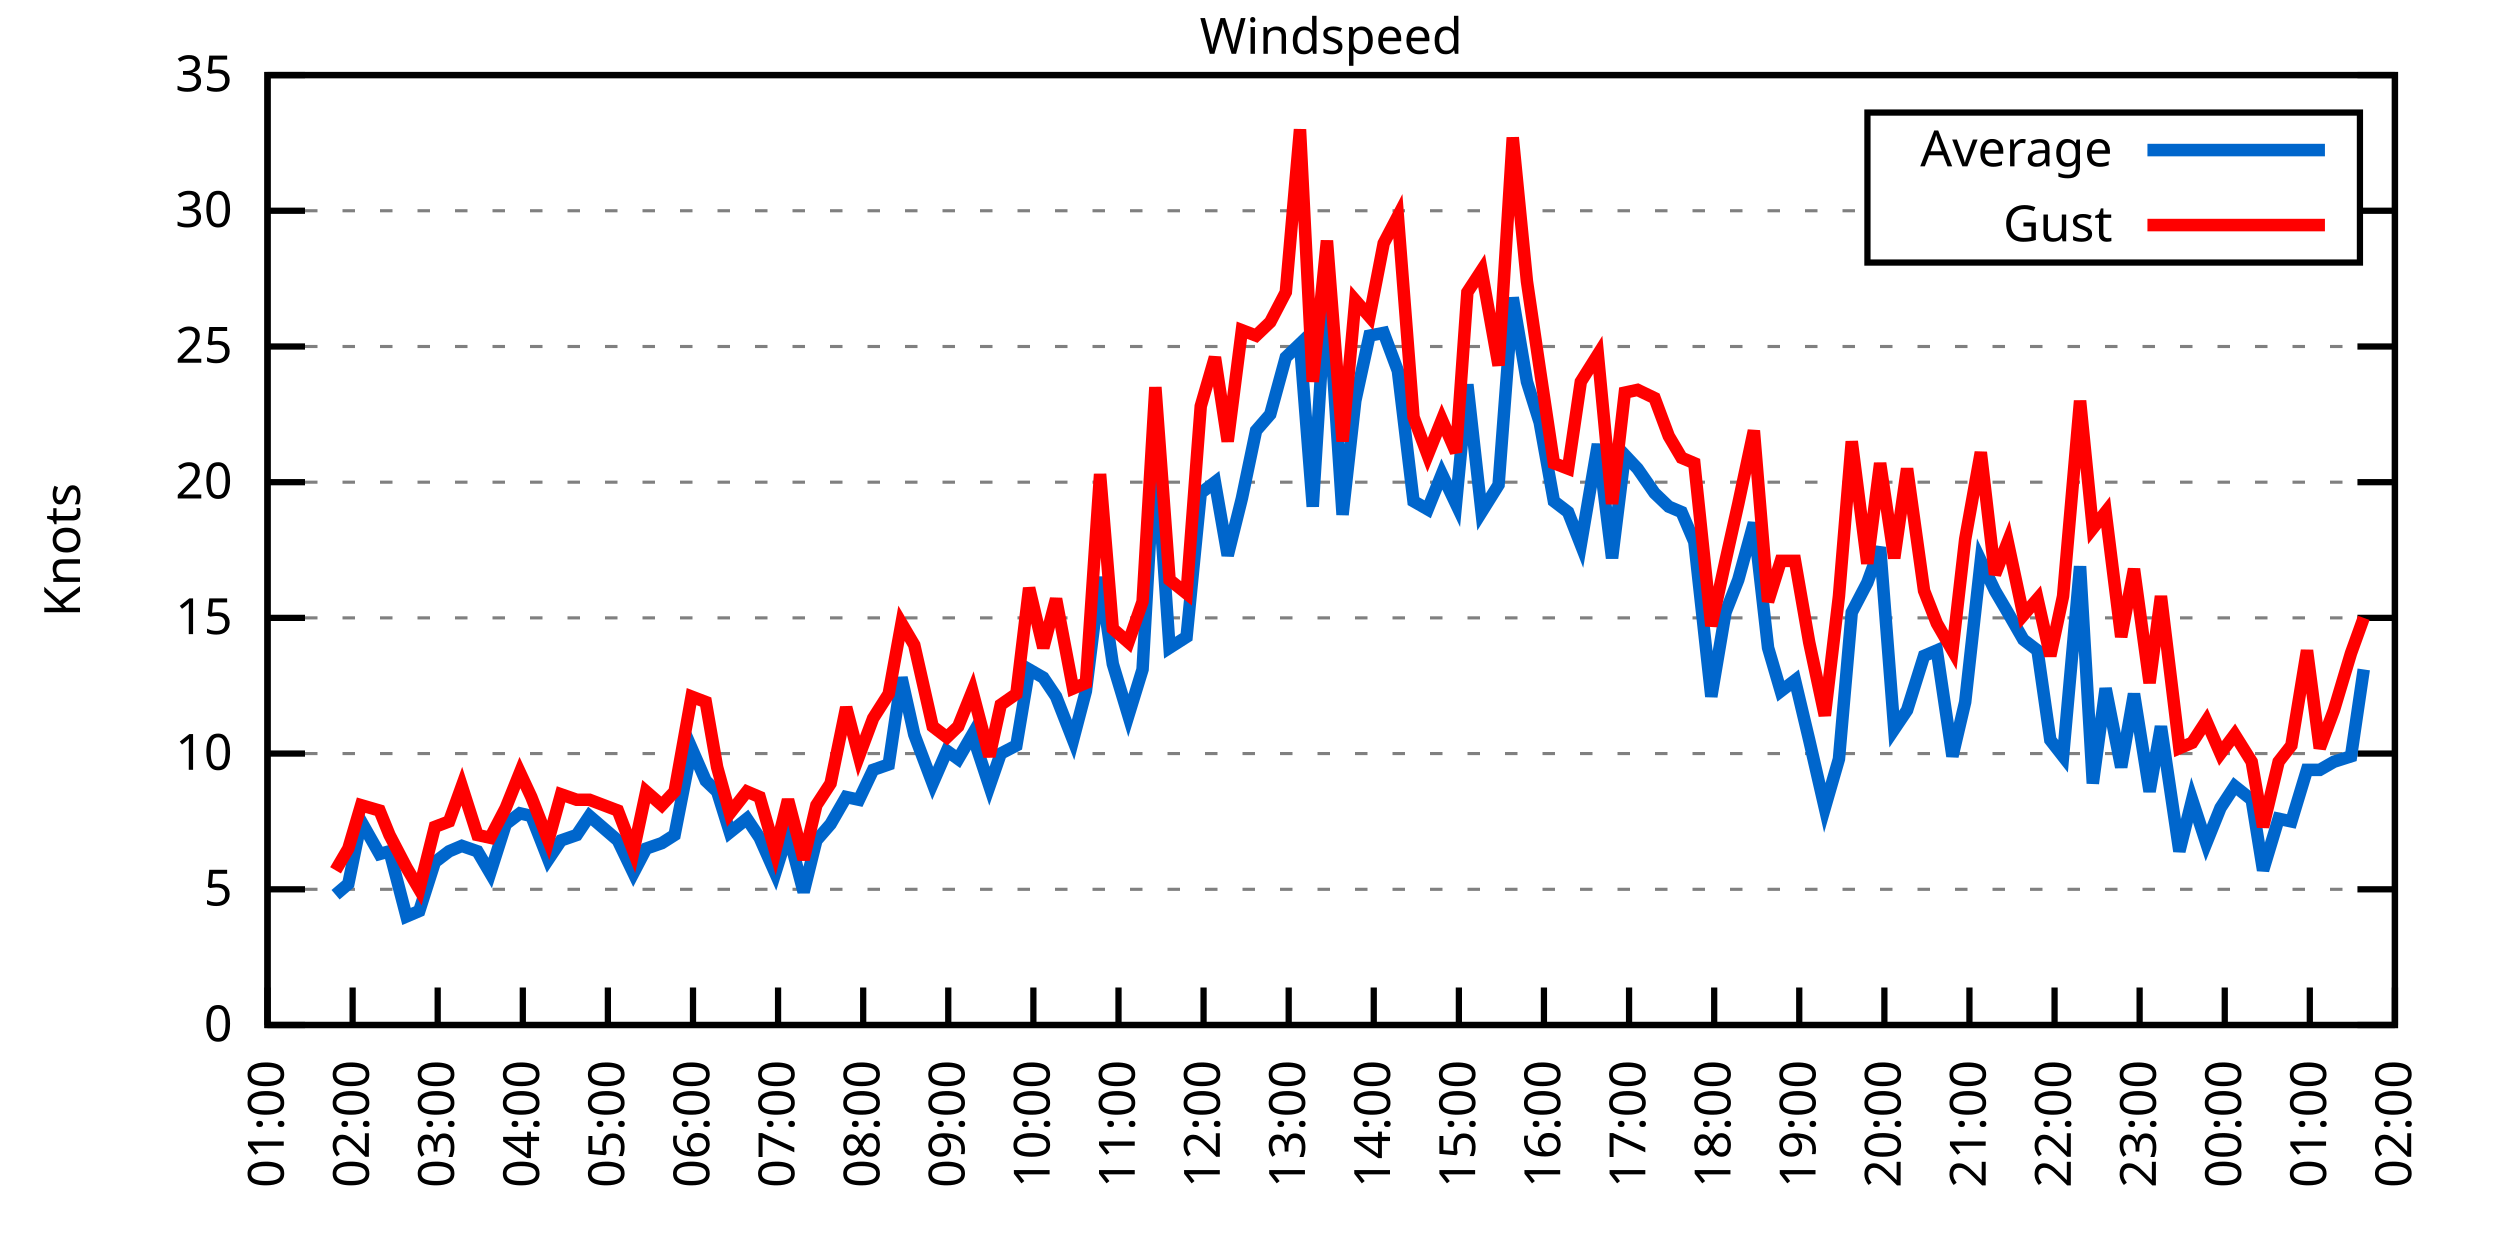
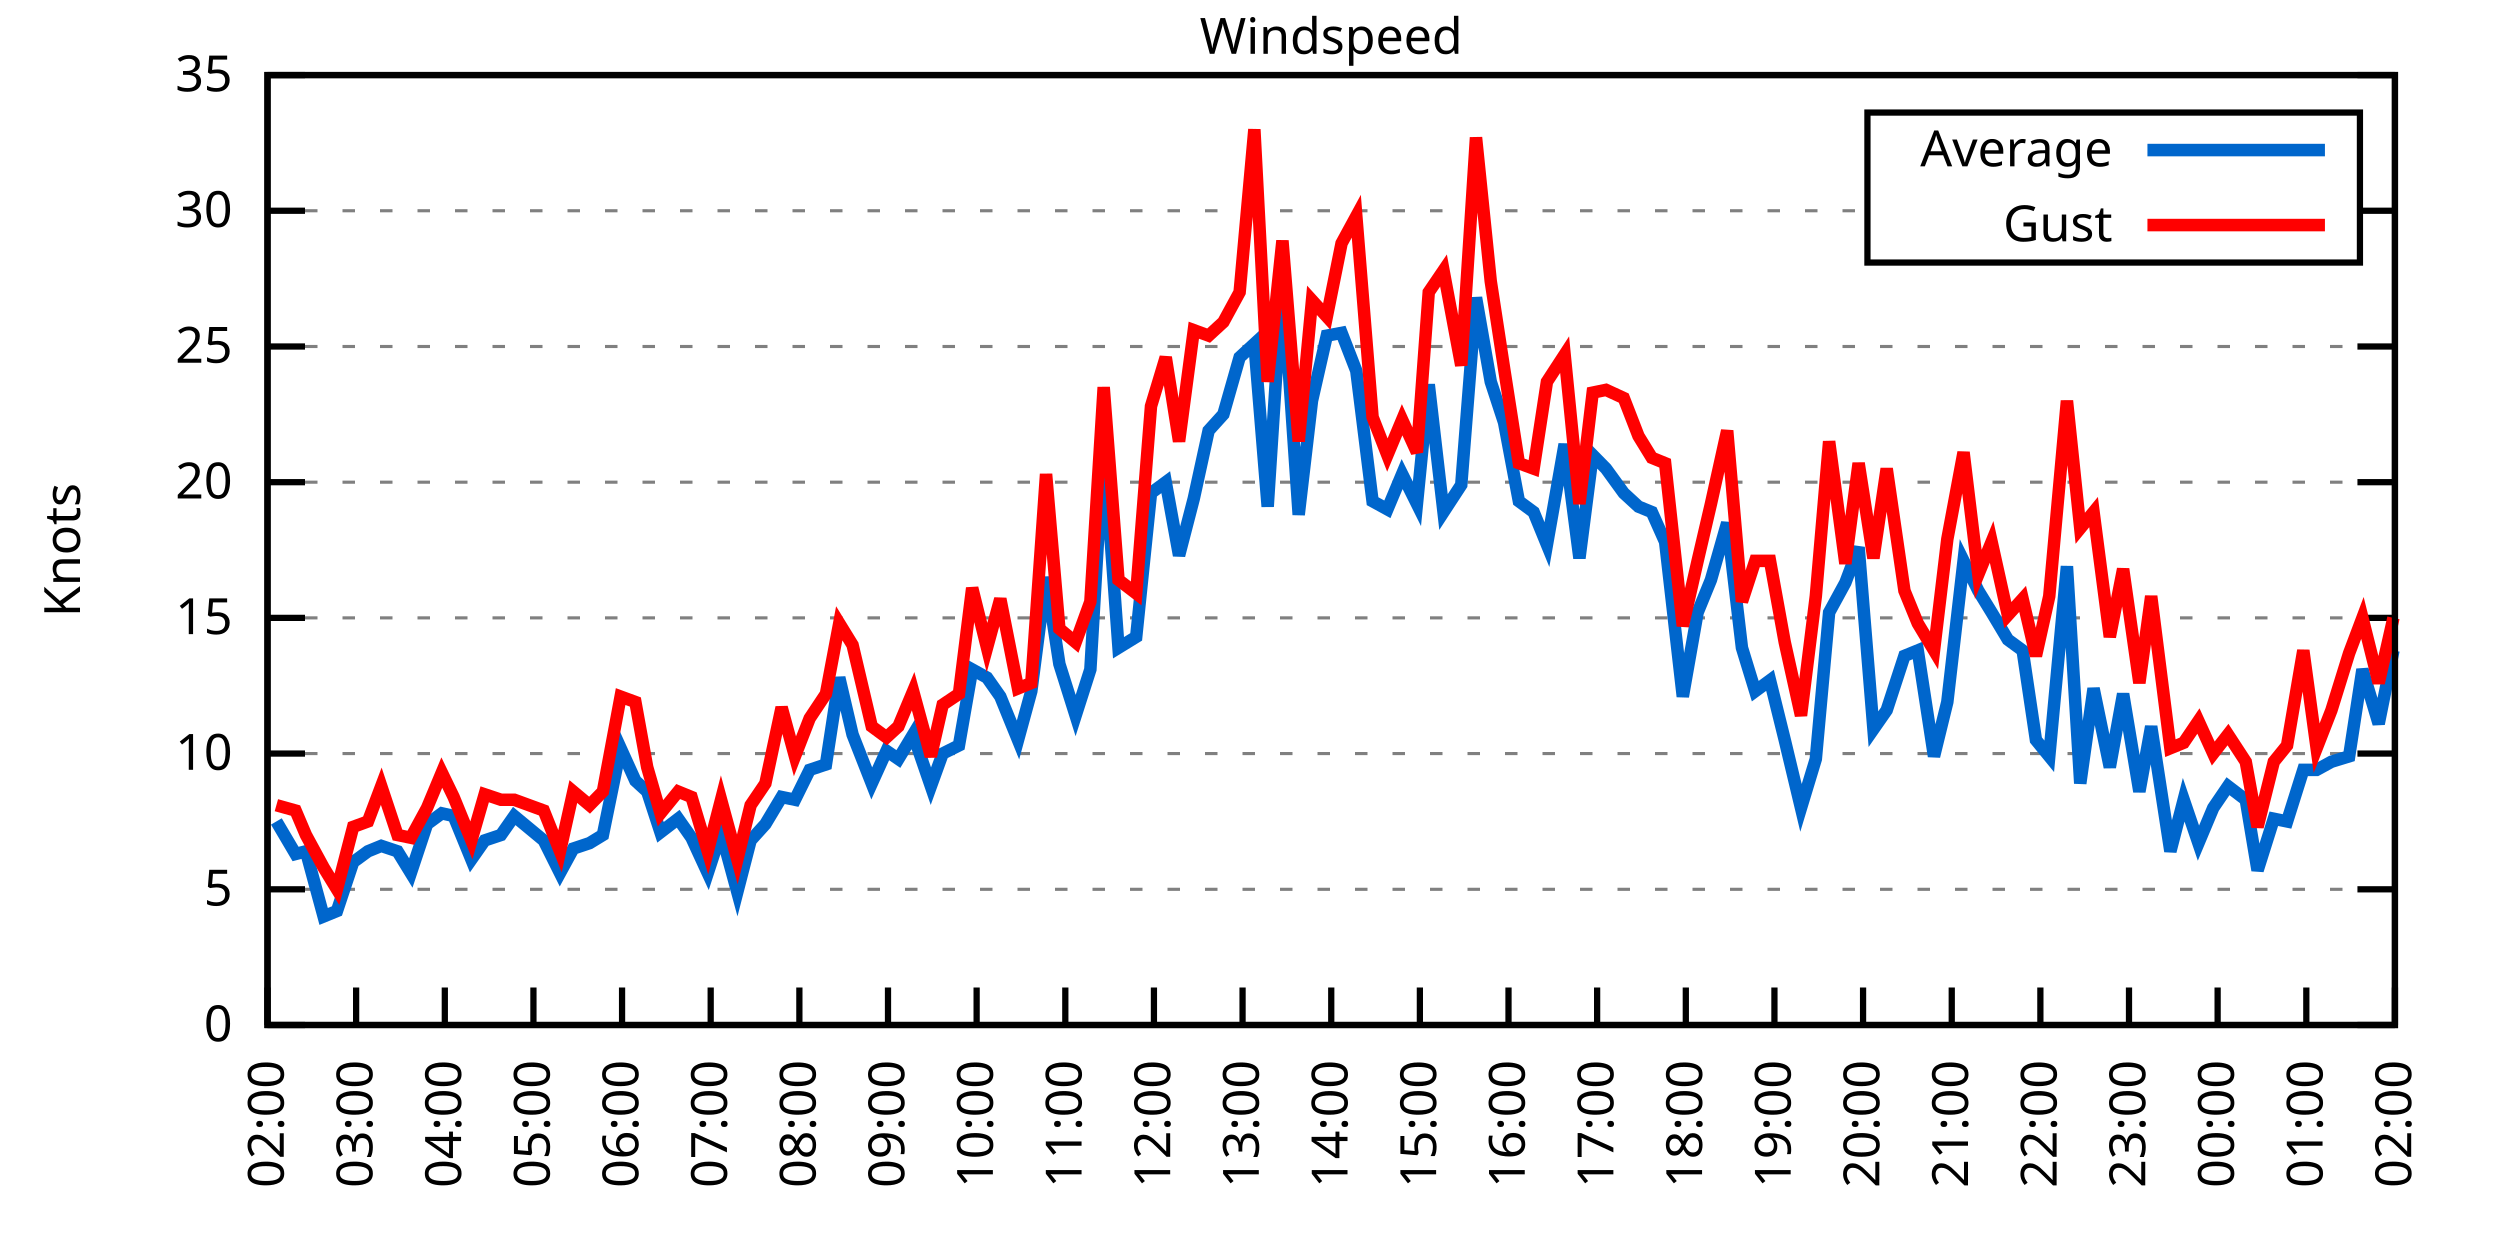
<svg xmlns="http://www.w3.org/2000/svg" xmlns:xlink="http://www.w3.org/1999/xlink" width="400" height="200" viewBox="0 0 400 200">
  <g id="gnuplot_canvas">
    <rect x="0" y="0" width="400" height="200" fill="none" />
    <defs>
      <circle id="gpDot" r="0.5" stroke-width="0.5" stroke="currentColor" />
      <path id="gpPt0" stroke-width="0.333" stroke="currentColor" d="M-1,0 h2 M0,-1 v2" />
      <path id="gpPt1" stroke-width="0.333" stroke="currentColor" d="M-1,-1 L1,1 M1,-1 L-1,1" />
      <path id="gpPt2" stroke-width="0.333" stroke="currentColor" d="M-1,0 L1,0 M0,-1 L0,1 M-1,-1 L1,1 M-1,1 L1,-1" />
      <rect id="gpPt3" stroke-width="0.333" stroke="currentColor" x="-1" y="-1" width="2" height="2" />
      <rect id="gpPt4" stroke-width="0.333" stroke="currentColor" fill="currentColor" x="-1" y="-1" width="2" height="2" />
      <circle id="gpPt5" stroke-width="0.333" stroke="currentColor" cx="0" cy="0" r="1" />
      <use xlink:href="#gpPt5" id="gpPt6" fill="currentColor" stroke="none" />
      <path id="gpPt7" stroke-width="0.333" stroke="currentColor" d="M0,-1.33 L-1.33,0.67 L1.33,0.67 z" />
      <use xlink:href="#gpPt7" id="gpPt8" fill="currentColor" stroke="none" />
      <use xlink:href="#gpPt7" id="gpPt9" stroke="currentColor" transform="rotate(180)" />
      <use xlink:href="#gpPt9" id="gpPt10" fill="currentColor" stroke="none" />
      <use xlink:href="#gpPt3" id="gpPt11" stroke="currentColor" transform="rotate(45)" />
      <use xlink:href="#gpPt11" id="gpPt12" fill="currentColor" stroke="none" />
      <path id="gpPt13" stroke-width="0.333" stroke="currentColor" d="M0,1.330 L1.265,0.411 L0.782,-1.067 L-0.782,-1.076 L-1.265,0.411 z" />
      <use xlink:href="#gpPt13" id="gpPt14" fill="currentColor" stroke="none" />
      <filter id="textbox" filterUnits="objectBoundingBox" x="0" y="0" height="1" width="1">
        <feFlood flood-color="white" flood-opacity="1" result="bgnd" />
        <feComposite in="SourceGraphic" in2="bgnd" operator="atop" />
      </filter>
      <filter id="greybox" filterUnits="objectBoundingBox" x="0" y="0" height="1" width="1">
        <feFlood flood-color="lightgrey" flood-opacity="1" result="grey" />
        <feComposite in="SourceGraphic" in2="grey" operator="atop" />
      </filter>
    </defs>
    <g fill="none" color="white" stroke="currentColor" stroke-width="1.00" stroke-linecap="butt" stroke-linejoin="miter">
</g>
    <g fill="none" color="black" stroke="currentColor" stroke-width="1.00" stroke-linecap="butt" stroke-linejoin="miter">
      <g stroke="none" shape-rendering="crispEdges">
        <polygon fill="rgb(255, 255, 255)" points="42.80,164.00 383.18,164.00 383.18,12.02 42.80,12.02 " />
      </g>
    </g>
    <g fill="none" color="black" stroke="currentColor" stroke-width="1.00" stroke-linecap="butt" stroke-linejoin="miter">
</g>
    <g fill="none" color="black" stroke="black" stroke-width="0.50" stroke-linecap="butt" stroke-linejoin="miter">
</g>
    <g fill="none" color="gray" stroke="currentColor" stroke-width="0.50" stroke-linecap="butt" stroke-linejoin="miter">
      <path stroke="gray" stroke-dasharray="2,4" class="gridline" d="M42.80,164.00 L383.19,164.00  " />
    </g>
    <g fill="none" color="gray" stroke="gray" stroke-width="1.00" stroke-linecap="butt" stroke-linejoin="miter">
</g>
    <g fill="none" color="black" stroke="currentColor" stroke-width="1.00" stroke-linecap="butt" stroke-linejoin="miter">
      <path stroke="black" d="M42.80,164.00 L48.80,164.00 M383.19,164.00 L377.19,164.00  " />
      <g transform="translate(37.20,166.60)" stroke="none" fill="black" font-family="Sans" font-size="8.00" text-anchor="end">
        <text>
          <tspan font-family="Sans"> 0</tspan>
        </text>
      </g>
    </g>
    <g fill="none" color="black" stroke="currentColor" stroke-width="1.00" stroke-linecap="butt" stroke-linejoin="miter">
</g>
    <g fill="none" color="black" stroke="black" stroke-width="0.50" stroke-linecap="butt" stroke-linejoin="miter">
</g>
    <g fill="none" color="gray" stroke="currentColor" stroke-width="0.50" stroke-linecap="butt" stroke-linejoin="miter">
      <path stroke="gray" stroke-dasharray="2,4" class="gridline" d="M42.80,142.29 L383.19,142.29  " />
    </g>
    <g fill="none" color="gray" stroke="gray" stroke-width="1.00" stroke-linecap="butt" stroke-linejoin="miter">
</g>
    <g fill="none" color="black" stroke="currentColor" stroke-width="1.00" stroke-linecap="butt" stroke-linejoin="miter">
      <path stroke="black" d="M42.80,142.29 L48.80,142.29 M383.19,142.29 L377.19,142.29  " />
      <g transform="translate(37.20,144.89)" stroke="none" fill="black" font-family="Sans" font-size="8.00" text-anchor="end">
        <text>
          <tspan font-family="Sans"> 5</tspan>
        </text>
      </g>
    </g>
    <g fill="none" color="black" stroke="currentColor" stroke-width="1.00" stroke-linecap="butt" stroke-linejoin="miter">
</g>
    <g fill="none" color="black" stroke="black" stroke-width="0.50" stroke-linecap="butt" stroke-linejoin="miter">
</g>
    <g fill="none" color="gray" stroke="currentColor" stroke-width="0.50" stroke-linecap="butt" stroke-linejoin="miter">
      <path stroke="gray" stroke-dasharray="2,4" class="gridline" d="M42.80,120.57 L383.19,120.57  " />
    </g>
    <g fill="none" color="gray" stroke="gray" stroke-width="1.00" stroke-linecap="butt" stroke-linejoin="miter">
</g>
    <g fill="none" color="black" stroke="currentColor" stroke-width="1.00" stroke-linecap="butt" stroke-linejoin="miter">
      <path stroke="black" d="M42.80,120.57 L48.80,120.57 M383.19,120.57 L377.19,120.57  " />
      <g transform="translate(37.20,123.17)" stroke="none" fill="black" font-family="Sans" font-size="8.00" text-anchor="end">
        <text>
          <tspan font-family="Sans"> 10</tspan>
        </text>
      </g>
    </g>
    <g fill="none" color="black" stroke="currentColor" stroke-width="1.00" stroke-linecap="butt" stroke-linejoin="miter">
</g>
    <g fill="none" color="black" stroke="black" stroke-width="0.50" stroke-linecap="butt" stroke-linejoin="miter">
</g>
    <g fill="none" color="gray" stroke="currentColor" stroke-width="0.50" stroke-linecap="butt" stroke-linejoin="miter">
      <path stroke="gray" stroke-dasharray="2,4" class="gridline" d="M42.80,98.86 L383.19,98.86  " />
    </g>
    <g fill="none" color="gray" stroke="gray" stroke-width="1.00" stroke-linecap="butt" stroke-linejoin="miter">
</g>
    <g fill="none" color="black" stroke="currentColor" stroke-width="1.00" stroke-linecap="butt" stroke-linejoin="miter">
      <path stroke="black" d="M42.80,98.86 L48.80,98.86 M383.19,98.86 L377.19,98.86  " />
      <g transform="translate(37.20,101.46)" stroke="none" fill="black" font-family="Sans" font-size="8.00" text-anchor="end">
        <text>
          <tspan font-family="Sans"> 15</tspan>
        </text>
      </g>
    </g>
    <g fill="none" color="black" stroke="currentColor" stroke-width="1.00" stroke-linecap="butt" stroke-linejoin="miter">
</g>
    <g fill="none" color="black" stroke="black" stroke-width="0.50" stroke-linecap="butt" stroke-linejoin="miter">
</g>
    <g fill="none" color="gray" stroke="currentColor" stroke-width="0.50" stroke-linecap="butt" stroke-linejoin="miter">
      <path stroke="gray" stroke-dasharray="2,4" class="gridline" d="M42.80,77.15 L383.19,77.15  " />
    </g>
    <g fill="none" color="gray" stroke="gray" stroke-width="1.00" stroke-linecap="butt" stroke-linejoin="miter">
</g>
    <g fill="none" color="black" stroke="currentColor" stroke-width="1.00" stroke-linecap="butt" stroke-linejoin="miter">
      <path stroke="black" d="M42.80,77.15 L48.80,77.15 M383.19,77.15 L377.19,77.15  " />
      <g transform="translate(37.20,79.75)" stroke="none" fill="black" font-family="Sans" font-size="8.00" text-anchor="end">
        <text>
          <tspan font-family="Sans"> 20</tspan>
        </text>
      </g>
    </g>
    <g fill="none" color="black" stroke="currentColor" stroke-width="1.00" stroke-linecap="butt" stroke-linejoin="miter">
</g>
    <g fill="none" color="black" stroke="black" stroke-width="0.50" stroke-linecap="butt" stroke-linejoin="miter">
</g>
    <g fill="none" color="gray" stroke="currentColor" stroke-width="0.50" stroke-linecap="butt" stroke-linejoin="miter">
      <path stroke="gray" stroke-dasharray="2,4" class="gridline" d="M42.80,55.44 L383.19,55.44  " />
    </g>
    <g fill="none" color="gray" stroke="gray" stroke-width="1.00" stroke-linecap="butt" stroke-linejoin="miter">
</g>
    <g fill="none" color="black" stroke="currentColor" stroke-width="1.00" stroke-linecap="butt" stroke-linejoin="miter">
      <path stroke="black" d="M42.80,55.44 L48.80,55.44 M383.19,55.44 L377.19,55.44  " />
      <g transform="translate(37.20,58.04)" stroke="none" fill="black" font-family="Sans" font-size="8.00" text-anchor="end">
        <text>
          <tspan font-family="Sans"> 25</tspan>
        </text>
      </g>
    </g>
    <g fill="none" color="black" stroke="currentColor" stroke-width="1.00" stroke-linecap="butt" stroke-linejoin="miter">
</g>
    <g fill="none" color="black" stroke="black" stroke-width="0.50" stroke-linecap="butt" stroke-linejoin="miter">
</g>
    <g fill="none" color="gray" stroke="currentColor" stroke-width="0.50" stroke-linecap="butt" stroke-linejoin="miter">
      <path stroke="gray" stroke-dasharray="2,4" class="gridline" d="M42.80,33.72 L298.79,33.72 M377.59,33.72 L383.19,33.72  " />
    </g>
    <g fill="none" color="gray" stroke="gray" stroke-width="1.00" stroke-linecap="butt" stroke-linejoin="miter">
</g>
    <g fill="none" color="black" stroke="currentColor" stroke-width="1.00" stroke-linecap="butt" stroke-linejoin="miter">
      <path stroke="black" d="M42.80,33.72 L48.80,33.72 M383.19,33.72 L377.19,33.72  " />
      <g transform="translate(37.20,36.32)" stroke="none" fill="black" font-family="Sans" font-size="8.00" text-anchor="end">
        <text>
          <tspan font-family="Sans"> 30</tspan>
        </text>
      </g>
    </g>
    <g fill="none" color="black" stroke="currentColor" stroke-width="1.00" stroke-linecap="butt" stroke-linejoin="miter">
</g>
    <g fill="none" color="black" stroke="black" stroke-width="0.50" stroke-linecap="butt" stroke-linejoin="miter">
</g>
    <g fill="none" color="gray" stroke="currentColor" stroke-width="0.50" stroke-linecap="butt" stroke-linejoin="miter">
      <path stroke="gray" stroke-dasharray="2,4" class="gridline" d="M42.80,12.01 L383.19,12.01  " />
    </g>
    <g fill="none" color="gray" stroke="gray" stroke-width="1.00" stroke-linecap="butt" stroke-linejoin="miter">
</g>
    <g fill="none" color="black" stroke="currentColor" stroke-width="1.00" stroke-linecap="butt" stroke-linejoin="miter">
      <path stroke="black" d="M42.80,12.01 L48.80,12.01 M383.19,12.01 L377.19,12.01  " />
      <g transform="translate(37.20,14.61)" stroke="none" fill="black" font-family="Sans" font-size="8.00" text-anchor="end">
        <text>
          <tspan font-family="Sans"> 35</tspan>
        </text>
      </g>
    </g>
    <g fill="none" color="black" stroke="currentColor" stroke-width="1.00" stroke-linecap="butt" stroke-linejoin="miter">
      <path stroke="black" d="M42.80,164.00 L42.80,158.00  " />
      <g transform="translate(45.40,169.60) rotate(270.00)" stroke="none" fill="black" font-family="Sans" font-size="8.00" text-anchor="end">
        <text>
-           <tspan font-family="Sans">01:00</tspan>
-         </text>
-       </g>
-     </g>
-     <g fill="none" color="black" stroke="currentColor" stroke-width="1.00" stroke-linecap="butt" stroke-linejoin="miter">
-       <path stroke="black" d="M56.42,164.00 L56.42,158.00  " />
-       <g transform="translate(59.02,169.60) rotate(270.00)" stroke="none" fill="black" font-family="Sans" font-size="8.00" text-anchor="end">
-         <text>
          <tspan font-family="Sans">02:00</tspan>
        </text>
      </g>
    </g>
    <g fill="none" color="black" stroke="currentColor" stroke-width="1.00" stroke-linecap="butt" stroke-linejoin="miter">
-       <path stroke="black" d="M70.03,164.00 L70.03,158.00  " />
-       <g transform="translate(72.63,169.60) rotate(270.00)" stroke="none" fill="black" font-family="Sans" font-size="8.00" text-anchor="end">
+       <path stroke="black" d="M56.98,164.00 L56.98,158.00  " />
+       <g transform="translate(59.58,169.60) rotate(270.00)" stroke="none" fill="black" font-family="Sans" font-size="8.00" text-anchor="end">
        <text>
          <tspan font-family="Sans">03:00</tspan>
        </text>
      </g>
    </g>
    <g fill="none" color="black" stroke="currentColor" stroke-width="1.00" stroke-linecap="butt" stroke-linejoin="miter">
-       <path stroke="black" d="M83.65,164.00 L83.65,158.00  " />
-       <g transform="translate(86.25,169.60) rotate(270.00)" stroke="none" fill="black" font-family="Sans" font-size="8.00" text-anchor="end">
+       <path stroke="black" d="M71.17,164.00 L71.17,158.00  " />
+       <g transform="translate(73.77,169.60) rotate(270.00)" stroke="none" fill="black" font-family="Sans" font-size="8.00" text-anchor="end">
        <text>
          <tspan font-family="Sans">04:00</tspan>
        </text>
      </g>
    </g>
    <g fill="none" color="black" stroke="currentColor" stroke-width="1.00" stroke-linecap="butt" stroke-linejoin="miter">
-       <path stroke="black" d="M97.26,164.00 L97.26,158.00  " />
-       <g transform="translate(99.86,169.60) rotate(270.00)" stroke="none" fill="black" font-family="Sans" font-size="8.00" text-anchor="end">
+       <path stroke="black" d="M85.35,164.00 L85.35,158.00  " />
+       <g transform="translate(87.95,169.60) rotate(270.00)" stroke="none" fill="black" font-family="Sans" font-size="8.00" text-anchor="end">
        <text>
          <tspan font-family="Sans">05:00</tspan>
        </text>
      </g>
    </g>
    <g fill="none" color="black" stroke="currentColor" stroke-width="1.00" stroke-linecap="butt" stroke-linejoin="miter">
-       <path stroke="black" d="M110.88,164.00 L110.88,158.00  " />
-       <g transform="translate(113.48,169.60) rotate(270.00)" stroke="none" fill="black" font-family="Sans" font-size="8.00" text-anchor="end">
+       <path stroke="black" d="M99.53,164.00 L99.53,158.00  " />
+       <g transform="translate(102.13,169.60) rotate(270.00)" stroke="none" fill="black" font-family="Sans" font-size="8.00" text-anchor="end">
        <text>
          <tspan font-family="Sans">06:00</tspan>
        </text>
      </g>
    </g>
    <g fill="none" color="black" stroke="currentColor" stroke-width="1.00" stroke-linecap="butt" stroke-linejoin="miter">
-       <path stroke="black" d="M124.49,164.00 L124.49,158.00  " />
-       <g transform="translate(127.09,169.60) rotate(270.00)" stroke="none" fill="black" font-family="Sans" font-size="8.00" text-anchor="end">
+       <path stroke="black" d="M113.71,164.00 L113.71,158.00  " />
+       <g transform="translate(116.31,169.60) rotate(270.00)" stroke="none" fill="black" font-family="Sans" font-size="8.00" text-anchor="end">
        <text>
          <tspan font-family="Sans">07:00</tspan>
        </text>
      </g>
    </g>
    <g fill="none" color="black" stroke="currentColor" stroke-width="1.00" stroke-linecap="butt" stroke-linejoin="miter">
-       <path stroke="black" d="M138.11,164.00 L138.11,158.00  " />
-       <g transform="translate(140.71,169.60) rotate(270.00)" stroke="none" fill="black" font-family="Sans" font-size="8.00" text-anchor="end">
+       <path stroke="black" d="M127.90,164.00 L127.90,158.00  " />
+       <g transform="translate(130.50,169.60) rotate(270.00)" stroke="none" fill="black" font-family="Sans" font-size="8.00" text-anchor="end">
        <text>
          <tspan font-family="Sans">08:00</tspan>
        </text>
      </g>
    </g>
    <g fill="none" color="black" stroke="currentColor" stroke-width="1.00" stroke-linecap="butt" stroke-linejoin="miter">
-       <path stroke="black" d="M151.72,164.00 L151.72,158.00  " />
-       <g transform="translate(154.32,169.60) rotate(270.00)" stroke="none" fill="black" font-family="Sans" font-size="8.00" text-anchor="end">
+       <path stroke="black" d="M142.08,164.00 L142.08,158.00  " />
+       <g transform="translate(144.68,169.60) rotate(270.00)" stroke="none" fill="black" font-family="Sans" font-size="8.00" text-anchor="end">
        <text>
          <tspan font-family="Sans">09:00</tspan>
        </text>
      </g>
    </g>
    <g fill="none" color="black" stroke="currentColor" stroke-width="1.00" stroke-linecap="butt" stroke-linejoin="miter">
-       <path stroke="black" d="M165.34,164.00 L165.34,158.00  " />
-       <g transform="translate(167.94,169.60) rotate(270.00)" stroke="none" fill="black" font-family="Sans" font-size="8.00" text-anchor="end">
+       <path stroke="black" d="M156.26,164.00 L156.26,158.00  " />
+       <g transform="translate(158.86,169.60) rotate(270.00)" stroke="none" fill="black" font-family="Sans" font-size="8.00" text-anchor="end">
        <text>
          <tspan font-family="Sans">10:00</tspan>
        </text>
      </g>
    </g>
    <g fill="none" color="black" stroke="currentColor" stroke-width="1.00" stroke-linecap="butt" stroke-linejoin="miter">
-       <path stroke="black" d="M178.96,164.00 L178.96,158.00  " />
-       <g transform="translate(181.56,169.60) rotate(270.00)" stroke="none" fill="black" font-family="Sans" font-size="8.00" text-anchor="end">
+       <path stroke="black" d="M170.45,164.00 L170.45,158.00  " />
+       <g transform="translate(173.05,169.60) rotate(270.00)" stroke="none" fill="black" font-family="Sans" font-size="8.00" text-anchor="end">
        <text>
          <tspan font-family="Sans">11:00</tspan>
        </text>
      </g>
    </g>
    <g fill="none" color="black" stroke="currentColor" stroke-width="1.00" stroke-linecap="butt" stroke-linejoin="miter">
-       <path stroke="black" d="M192.57,164.00 L192.57,158.00  " />
-       <g transform="translate(195.17,169.60) rotate(270.00)" stroke="none" fill="black" font-family="Sans" font-size="8.00" text-anchor="end">
+       <path stroke="black" d="M184.63,164.00 L184.63,158.00  " />
+       <g transform="translate(187.23,169.60) rotate(270.00)" stroke="none" fill="black" font-family="Sans" font-size="8.00" text-anchor="end">
        <text>
          <tspan font-family="Sans">12:00</tspan>
        </text>
      </g>
    </g>
    <g fill="none" color="black" stroke="currentColor" stroke-width="1.00" stroke-linecap="butt" stroke-linejoin="miter">
-       <path stroke="black" d="M206.19,164.00 L206.19,158.00  " />
-       <g transform="translate(208.79,169.60) rotate(270.00)" stroke="none" fill="black" font-family="Sans" font-size="8.00" text-anchor="end">
+       <path stroke="black" d="M198.81,164.00 L198.81,158.00  " />
+       <g transform="translate(201.41,169.60) rotate(270.00)" stroke="none" fill="black" font-family="Sans" font-size="8.00" text-anchor="end">
        <text>
          <tspan font-family="Sans">13:00</tspan>
        </text>
      </g>
    </g>
    <g fill="none" color="black" stroke="currentColor" stroke-width="1.00" stroke-linecap="butt" stroke-linejoin="miter">
-       <path stroke="black" d="M219.80,164.00 L219.80,158.00  " />
-       <g transform="translate(222.40,169.60) rotate(270.00)" stroke="none" fill="black" font-family="Sans" font-size="8.00" text-anchor="end">
+       <path stroke="black" d="M213.00,164.00 L213.00,158.00  " />
+       <g transform="translate(215.60,169.60) rotate(270.00)" stroke="none" fill="black" font-family="Sans" font-size="8.00" text-anchor="end">
        <text>
          <tspan font-family="Sans">14:00</tspan>
        </text>
      </g>
    </g>
    <g fill="none" color="black" stroke="currentColor" stroke-width="1.00" stroke-linecap="butt" stroke-linejoin="miter">
-       <path stroke="black" d="M233.42,164.00 L233.42,158.00  " />
-       <g transform="translate(236.02,169.60) rotate(270.00)" stroke="none" fill="black" font-family="Sans" font-size="8.00" text-anchor="end">
+       <path stroke="black" d="M227.18,164.00 L227.18,158.00  " />
+       <g transform="translate(229.78,169.60) rotate(270.00)" stroke="none" fill="black" font-family="Sans" font-size="8.00" text-anchor="end">
        <text>
          <tspan font-family="Sans">15:00</tspan>
        </text>
      </g>
    </g>
    <g fill="none" color="black" stroke="currentColor" stroke-width="1.00" stroke-linecap="butt" stroke-linejoin="miter">
-       <path stroke="black" d="M247.03,164.00 L247.03,158.00  " />
-       <g transform="translate(249.63,169.60) rotate(270.00)" stroke="none" fill="black" font-family="Sans" font-size="8.00" text-anchor="end">
+       <path stroke="black" d="M241.36,164.00 L241.36,158.00  " />
+       <g transform="translate(243.96,169.60) rotate(270.00)" stroke="none" fill="black" font-family="Sans" font-size="8.00" text-anchor="end">
        <text>
          <tspan font-family="Sans">16:00</tspan>
        </text>
      </g>
    </g>
    <g fill="none" color="black" stroke="currentColor" stroke-width="1.00" stroke-linecap="butt" stroke-linejoin="miter">
-       <path stroke="black" d="M260.65,164.00 L260.65,158.00  " />
-       <g transform="translate(263.25,169.60) rotate(270.00)" stroke="none" fill="black" font-family="Sans" font-size="8.00" text-anchor="end">
+       <path stroke="black" d="M255.54,164.00 L255.54,158.00  " />
+       <g transform="translate(258.14,169.60) rotate(270.00)" stroke="none" fill="black" font-family="Sans" font-size="8.00" text-anchor="end">
        <text>
          <tspan font-family="Sans">17:00</tspan>
        </text>
      </g>
    </g>
    <g fill="none" color="black" stroke="currentColor" stroke-width="1.00" stroke-linecap="butt" stroke-linejoin="miter">
-       <path stroke="black" d="M274.27,164.00 L274.27,158.00  " />
-       <g transform="translate(276.87,169.60) rotate(270.00)" stroke="none" fill="black" font-family="Sans" font-size="8.00" text-anchor="end">
+       <path stroke="black" d="M269.73,164.00 L269.73,158.00  " />
+       <g transform="translate(272.33,169.60) rotate(270.00)" stroke="none" fill="black" font-family="Sans" font-size="8.00" text-anchor="end">
        <text>
          <tspan font-family="Sans">18:00</tspan>
        </text>
      </g>
    </g>
    <g fill="none" color="black" stroke="currentColor" stroke-width="1.00" stroke-linecap="butt" stroke-linejoin="miter">
-       <path stroke="black" d="M287.88,164.00 L287.88,158.00  " />
-       <g transform="translate(290.48,169.60) rotate(270.00)" stroke="none" fill="black" font-family="Sans" font-size="8.00" text-anchor="end">
+       <path stroke="black" d="M283.91,164.00 L283.91,158.00  " />
+       <g transform="translate(286.51,169.60) rotate(270.00)" stroke="none" fill="black" font-family="Sans" font-size="8.00" text-anchor="end">
        <text>
          <tspan font-family="Sans">19:00</tspan>
        </text>
      </g>
    </g>
    <g fill="none" color="black" stroke="currentColor" stroke-width="1.00" stroke-linecap="butt" stroke-linejoin="miter">
-       <path stroke="black" d="M301.50,164.00 L301.50,158.00  " />
-       <g transform="translate(304.10,169.60) rotate(270.00)" stroke="none" fill="black" font-family="Sans" font-size="8.00" text-anchor="end">
+       <path stroke="black" d="M298.09,164.00 L298.09,158.00  " />
+       <g transform="translate(300.69,169.60) rotate(270.00)" stroke="none" fill="black" font-family="Sans" font-size="8.00" text-anchor="end">
        <text>
          <tspan font-family="Sans">20:00</tspan>
        </text>
      </g>
    </g>
    <g fill="none" color="black" stroke="currentColor" stroke-width="1.00" stroke-linecap="butt" stroke-linejoin="miter">
-       <path stroke="black" d="M315.11,164.00 L315.11,158.00  " />
-       <g transform="translate(317.71,169.60) rotate(270.00)" stroke="none" fill="black" font-family="Sans" font-size="8.00" text-anchor="end">
+       <path stroke="black" d="M312.28,164.00 L312.28,158.00  " />
+       <g transform="translate(314.88,169.60) rotate(270.00)" stroke="none" fill="black" font-family="Sans" font-size="8.00" text-anchor="end">
        <text>
          <tspan font-family="Sans">21:00</tspan>
        </text>
      </g>
    </g>
    <g fill="none" color="black" stroke="currentColor" stroke-width="1.00" stroke-linecap="butt" stroke-linejoin="miter">
-       <path stroke="black" d="M328.73,164.00 L328.73,158.00  " />
-       <g transform="translate(331.33,169.60) rotate(270.00)" stroke="none" fill="black" font-family="Sans" font-size="8.00" text-anchor="end">
+       <path stroke="black" d="M326.46,164.00 L326.46,158.00  " />
+       <g transform="translate(329.06,169.60) rotate(270.00)" stroke="none" fill="black" font-family="Sans" font-size="8.00" text-anchor="end">
        <text>
          <tspan font-family="Sans">22:00</tspan>
        </text>
      </g>
    </g>
    <g fill="none" color="black" stroke="currentColor" stroke-width="1.00" stroke-linecap="butt" stroke-linejoin="miter">
-       <path stroke="black" d="M342.34,164.00 L342.34,158.00  " />
-       <g transform="translate(344.94,169.60) rotate(270.00)" stroke="none" fill="black" font-family="Sans" font-size="8.00" text-anchor="end">
+       <path stroke="black" d="M340.64,164.00 L340.64,158.00  " />
+       <g transform="translate(343.24,169.60) rotate(270.00)" stroke="none" fill="black" font-family="Sans" font-size="8.00" text-anchor="end">
        <text>
          <tspan font-family="Sans">23:00</tspan>
        </text>
      </g>
    </g>
    <g fill="none" color="black" stroke="currentColor" stroke-width="1.00" stroke-linecap="butt" stroke-linejoin="miter">
-       <path stroke="black" d="M355.96,164.00 L355.96,158.00  " />
-       <g transform="translate(358.56,169.60) rotate(270.00)" stroke="none" fill="black" font-family="Sans" font-size="8.00" text-anchor="end">
+       <path stroke="black" d="M354.82,164.00 L354.82,158.00  " />
+       <g transform="translate(357.42,169.60) rotate(270.00)" stroke="none" fill="black" font-family="Sans" font-size="8.00" text-anchor="end">
        <text>
          <tspan font-family="Sans">00:00</tspan>
        </text>
      </g>
    </g>
    <g fill="none" color="black" stroke="currentColor" stroke-width="1.00" stroke-linecap="butt" stroke-linejoin="miter">
-       <path stroke="black" d="M369.57,164.00 L369.57,158.00  " />
-       <g transform="translate(372.17,169.60) rotate(270.00)" stroke="none" fill="black" font-family="Sans" font-size="8.00" text-anchor="end">
+       <path stroke="black" d="M369.01,164.00 L369.01,158.00  " />
+       <g transform="translate(371.61,169.60) rotate(270.00)" stroke="none" fill="black" font-family="Sans" font-size="8.00" text-anchor="end">
        <text>
          <tspan font-family="Sans">01:00</tspan>
        </text>
      </g>
    </g>
    <g fill="none" color="black" stroke="currentColor" stroke-width="1.00" stroke-linecap="butt" stroke-linejoin="miter">
      <path stroke="black" d="M383.19,164.00 L383.19,158.00  " />
      <g transform="translate(385.79,169.60) rotate(270.00)" stroke="none" fill="black" font-family="Sans" font-size="8.00" text-anchor="end">
        <text>
          <tspan font-family="Sans">02:00</tspan>
        </text>
      </g>
    </g>
    <g fill="none" color="black" stroke="currentColor" stroke-width="1.00" stroke-linecap="butt" stroke-linejoin="miter">
</g>
    <g fill="none" color="black" stroke="currentColor" stroke-width="1.00" stroke-linecap="butt" stroke-linejoin="miter">
      <path stroke="black" d="M42.80,12.01 L42.80,164.00 L383.19,164.00 L383.19,12.01 L42.80,12.01 Z  " />
    </g>
    <g fill="none" color="black" stroke="currentColor" stroke-width="1.00" stroke-linecap="butt" stroke-linejoin="miter">
</g>
    <g fill="none" color="black" stroke="currentColor" stroke-width="1.00" stroke-linecap="butt" stroke-linejoin="miter">
      <path stroke="black" d="M298.79,42.01 L298.79,18.01 L377.59,18.01 L377.59,42.01 L298.79,42.01 Z  " />
    </g>
    <g id="Windspeed_plot_1">
      <g fill="none" color="white" stroke="black" stroke-width="2.00" stroke-linecap="butt" stroke-linejoin="miter">
</g>
      <g fill="none" color="black" stroke="currentColor" stroke-width="2.00" stroke-linecap="butt" stroke-linejoin="miter">
        <g transform="translate(337.99,26.61)" stroke="none" fill="black" font-family="Sans" font-size="8.00" text-anchor="end">
          <text>
            <tspan font-family="Sans">Average</tspan>
          </text>
        </g>
      </g>
      <g fill="none" color="black" stroke="currentColor" stroke-width="2.00" stroke-linecap="butt" stroke-linejoin="miter">
-         <path stroke="rgb(  0, 102, 204)" d="M343.59,24.01 L371.99,24.01 M53.69,143.16 L55.73,141.42 L57.78,131.43 L60.73,136.64 L62.32,136.21 L65.04,146.63   L67.08,145.76 L69.58,137.94 L71.85,136.21 L73.89,135.34 L76.39,136.21 L78.43,139.68 L80.92,131.86 L83.19,130.13   L85.01,130.56 L87.73,137.51 L89.77,134.47 L92.27,133.60 L94.31,130.56 L98.85,134.47 L101.35,139.68 L103.39,135.77   L105.89,134.90 L107.93,133.60 L110.65,119.71 L112.92,124.92 L114.74,126.65 L116.78,133.17 L119.50,131.00 L121.54,134.04   L124.04,139.68 L126.08,133.17 L128.58,142.72 L130.62,134.47 L132.89,131.86 L135.39,127.52 L137.43,127.96 L139.70,123.18   L142.19,122.31 L144.24,108.42 L146.28,117.53 L149.23,125.35 L151.50,120.14 L153.31,121.44 L155.58,117.53 L158.31,125.79   L160.12,120.57 L162.62,119.27 L164.66,107.11 L166.93,108.42 L168.97,111.45 L171.69,118.40 L173.74,110.59 L176.01,92.35   L178.05,106.24 L180.54,114.49 L182.81,107.11 L184.86,71.07 L187.13,103.64 L189.85,101.90 L192.12,78.89 L194.39,77.15   L196.43,88.87 L198.70,79.75 L200.97,68.90 L203.24,66.29 L205.73,57.17 L208.00,55.00 L210.04,81.06 L212.31,44.58   L214.81,82.36 L216.85,64.12 L219.12,53.70 L221.39,53.26 L223.66,59.34 L226.16,80.19 L228.43,81.49 L230.70,75.85   L232.96,80.62 L234.78,61.52 L237.05,81.93 L239.77,77.58 L242.04,47.62 L244.31,61.08 L246.35,67.59 L248.62,80.19   L250.89,81.93 L252.93,87.14 L255.66,71.07 L257.93,89.31 L259.97,72.81 L262.01,74.98 L264.73,78.89 L267.00,81.06   L269.05,81.93 L271.09,86.70 L273.81,111.45 L276.08,97.99 L278.12,92.78 L280.62,83.66 L282.89,103.64 L284.93,110.59   L287.20,108.85 L289.47,118.40 L291.97,129.26 L294.23,121.44 L296.28,97.99 L298.77,93.22 L300.82,87.57 L303.08,116.67   L305.13,113.63 L307.85,104.94 L309.89,104.07 L312.39,121.01 L314.43,112.32 L316.93,89.74 L319.20,94.52 L321.24,97.99   L323.74,102.34 L326.00,104.07 L328.05,118.40 L330.09,121.01 L332.81,90.61 L334.85,125.35 L336.90,110.15 L339.39,122.75   L341.44,111.02 L343.93,126.65 L345.75,116.23 L348.70,136.21 L350.74,127.96 L353.01,134.90 L355.28,129.26 L357.55,125.79   L360.27,127.96 L362.09,139.25 L364.58,131.00 L366.62,131.43 L369.12,123.18 L371.16,123.18 L373.43,121.88 L376.16,121.01   L378.20,107.11  " />
+         <path stroke="rgb(  0, 102, 204)" d="M343.59,24.01 L371.99,24.01 M44.22,131.43 L47.29,136.64 L48.95,136.21 L51.78,146.63 L53.91,145.76 L56.51,137.94   L58.87,136.21 L61.00,135.34 L63.60,136.21 L65.73,139.68 L68.33,131.86 L70.69,130.13 L72.58,130.56 L75.42,137.51   L77.55,134.47 L80.15,133.60 L82.28,130.56 L87.00,134.47 L89.60,139.68 L91.73,135.77 L94.33,134.90 L96.46,133.60   L99.30,119.71 L101.66,124.92 L103.55,126.65 L105.68,133.17 L108.51,131.00 L110.64,134.04 L113.24,139.68 L115.37,133.17   L117.97,142.72 L120.10,134.47 L122.46,131.86 L125.06,127.52 L127.19,127.96 L129.55,123.18 L132.15,122.31 L134.28,108.42   L136.41,117.53 L139.48,125.35 L141.84,120.14 L143.74,121.44 L146.10,117.53 L148.94,125.79 L150.83,120.57 L153.43,119.27   L155.55,107.11 L157.92,108.42 L160.05,111.45 L162.88,118.40 L165.01,110.59 L167.37,92.35 L169.50,106.24 L172.10,114.49   L174.46,107.11 L176.59,71.07 L178.96,103.64 L181.79,101.90 L184.16,78.89 L186.52,77.15 L188.65,88.87 L191.01,79.75   L193.38,68.90 L195.74,66.29 L198.34,57.17 L200.70,55.00 L202.83,81.06 L205.19,44.58 L207.79,82.36 L209.92,64.12   L212.29,53.70 L214.65,53.26 L217.01,59.34 L219.61,80.19 L221.98,81.49 L224.34,75.85 L226.71,80.62 L228.60,61.52   L230.96,81.93 L233.80,77.58 L236.16,47.62 L238.52,61.08 L240.65,67.59 L243.02,80.19 L245.38,81.93 L247.51,87.14   L250.34,71.07 L252.71,89.31 L254.83,72.81 L256.96,74.98 L259.80,78.89 L262.16,81.06 L264.29,81.93 L266.42,86.70   L269.25,111.45 L271.62,97.99 L273.75,92.78 L276.35,83.66 L278.71,103.64 L280.84,110.59 L283.20,108.85 L285.56,118.40   L288.16,129.26 L290.53,121.44 L292.66,97.99 L295.26,93.22 L297.38,87.57 L299.75,116.67 L301.87,113.63 L304.71,104.94   L306.84,104.07 L309.44,121.01 L311.57,112.32 L314.17,89.74 L316.53,94.52 L318.66,97.99 L321.26,102.34 L323.62,104.07   L325.75,118.40 L327.88,121.01 L330.71,90.61 L332.84,125.35 L334.97,110.15 L337.57,122.75 L339.70,111.02 L342.30,126.65   L344.19,116.23 L347.26,136.21 L349.39,127.96 L351.75,134.90 L354.12,129.26 L356.48,125.79 L359.32,127.96 L361.21,139.25   L363.81,131.00 L365.93,131.43 L368.53,123.18 L370.66,123.18 L373.03,121.88 L375.86,121.01 L377.99,107.11 L380.59,115.80   L382.95,104.07  " />
      </g>
    </g>
    <g id="Windspeed_plot_2">
      <g fill="none" color="black" stroke="currentColor" stroke-width="2.00" stroke-linecap="butt" stroke-linejoin="miter">
        <g transform="translate(337.99,38.61)" stroke="none" fill="black" font-family="Sans" font-size="8.00" text-anchor="end">
          <text>
            <tspan font-family="Sans">Gust</tspan>
          </text>
        </g>
      </g>
      <g fill="none" color="black" stroke="currentColor" stroke-width="2.00" stroke-linecap="butt" stroke-linejoin="miter">
-         <path stroke="rgb(255,   0,   0)" d="M343.59,36.01 L371.99,36.01 M53.69,139.25 L55.73,135.77 L57.78,128.83 L60.73,129.69 L62.32,133.60 L65.04,138.81   L67.08,142.29 L69.58,132.30 L71.85,131.43 L73.89,125.79 L76.39,133.60 L78.43,134.04 L80.92,129.26 L83.19,123.61   L85.01,127.52 L87.73,134.47 L89.77,127.09 L92.27,127.96 L94.31,127.96 L98.85,129.69 L101.35,136.21 L103.39,126.65   L105.89,128.83 L107.93,126.65 L110.65,111.45 L112.92,112.32 L114.74,122.75 L116.78,130.13 L119.50,126.65 L121.54,127.52   L124.04,136.21 L126.08,127.96 L128.58,137.51 L130.62,128.83 L132.89,125.35 L135.39,113.19 L137.43,121.01 L139.70,114.93   L142.19,111.02 L144.24,99.73 L146.28,103.20 L149.23,116.23 L151.50,117.97 L153.31,116.23 L155.58,110.59 L158.31,121.01   L160.12,112.76 L162.62,111.02 L164.66,94.08 L166.93,103.64 L168.97,95.82 L171.69,110.15 L173.74,109.28 L176.01,75.85   L178.05,100.60 L180.54,102.77 L182.81,96.26 L184.86,61.95 L187.13,92.78 L189.85,94.95 L192.12,64.99 L194.39,57.17   L196.43,70.63 L198.70,52.83 L200.97,53.70 L203.24,51.53 L205.73,46.75 L208.00,20.70 L210.04,61.08 L212.31,38.50   L214.81,70.63 L216.85,48.05 L219.12,50.66 L221.39,38.93 L223.66,34.59 L226.16,66.73 L228.43,72.81 L230.70,67.16   L232.96,72.37 L234.78,46.75 L237.05,43.28 L239.77,58.48 L242.04,22.00 L244.31,45.01 L246.35,58.91 L248.62,74.11   L250.89,74.98 L252.93,61.08 L255.66,56.74 L257.93,80.62 L259.97,62.82 L262.01,62.38 L264.73,63.69 L267.00,69.77   L269.05,73.24 L271.09,74.11 L273.81,100.16 L276.08,89.74 L278.12,80.62 L280.62,68.90 L282.89,96.26 L284.93,89.74   L287.20,89.74 L289.47,102.77 L291.97,114.49 L294.23,95.39 L296.28,70.63 L298.77,90.18 L300.82,74.11 L303.08,89.31   L305.13,74.98 L307.85,94.52 L309.89,99.73 L312.39,104.07 L314.43,86.27 L316.93,72.37 L319.20,91.91 L321.24,86.70   L323.74,98.43 L326.00,95.82 L328.05,104.94 L330.09,95.39 L332.81,64.12 L334.85,84.53 L336.90,81.93 L339.39,101.90   L341.44,91.04 L343.93,109.28 L345.75,95.39 L348.70,119.71 L350.74,118.84 L353.01,115.36 L355.28,120.57 L357.55,117.53   L360.27,121.88 L362.09,132.30 L364.58,121.88 L366.62,119.27 L369.12,104.07 L371.16,119.71 L373.43,113.63 L376.16,104.51   L378.20,98.86  " />
+         <path stroke="rgb(255,   0,   0)" d="M343.59,36.01 L371.99,36.01 M44.22,128.83 L47.29,129.69 L48.95,133.60 L51.78,138.81 L53.91,142.29 L56.51,132.30   L58.87,131.43 L61.00,125.79 L63.60,133.60 L65.73,134.04 L68.33,129.26 L70.69,123.61 L72.58,127.52 L75.42,134.47   L77.55,127.09 L80.15,127.96 L82.28,127.96 L87.00,129.69 L89.60,136.21 L91.73,126.65 L94.33,128.83 L96.46,126.65   L99.30,111.45 L101.66,112.32 L103.55,122.75 L105.68,130.13 L108.51,126.65 L110.64,127.52 L113.24,136.21 L115.37,127.96   L117.97,137.51 L120.10,128.83 L122.46,125.35 L125.06,113.19 L127.19,121.01 L129.55,114.93 L132.15,111.02 L134.28,99.73   L136.41,103.20 L139.48,116.23 L141.84,117.97 L143.74,116.23 L146.10,110.59 L148.94,121.01 L150.83,112.76 L153.43,111.02   L155.55,94.08 L157.92,103.64 L160.05,95.82 L162.88,110.15 L165.01,109.28 L167.37,75.85 L169.50,100.60 L172.10,102.77   L174.46,96.26 L176.59,61.95 L178.96,92.78 L181.79,94.95 L184.16,64.99 L186.52,57.17 L188.65,70.63 L191.01,52.83   L193.38,53.70 L195.74,51.53 L198.34,46.75 L200.70,20.70 L202.83,61.08 L205.19,38.50 L207.79,70.63 L209.92,48.05   L212.29,50.66 L214.65,38.93 L217.01,34.59 L219.61,66.73 L221.98,72.81 L224.34,67.16 L226.71,72.37 L228.60,46.75   L230.96,43.28 L233.80,58.48 L236.16,22.00 L238.52,45.01 L240.65,58.91 L243.02,74.11 L245.38,74.98 L247.51,61.08   L250.34,56.74 L252.71,80.62 L254.83,62.82 L256.96,62.38 L259.80,63.69 L262.16,69.77 L264.29,73.24 L266.42,74.11   L269.25,100.16 L271.62,89.74 L273.75,80.62 L276.35,68.90 L278.71,96.26 L280.84,89.74 L283.20,89.74 L285.56,102.77   L288.16,114.49 L290.53,95.39 L292.66,70.63 L295.26,90.18 L297.38,74.11 L299.75,89.31 L301.87,74.98 L304.71,94.52   L306.84,99.73 L309.44,104.07 L311.57,86.27 L314.17,72.37 L316.53,91.91 L318.66,86.70 L321.26,98.43 L323.62,95.82   L325.75,104.94 L327.88,95.39 L330.71,64.12 L332.84,84.53 L334.97,81.93 L337.57,101.90 L339.70,91.04 L342.30,109.28   L344.19,95.39 L347.26,119.71 L349.39,118.84 L351.75,115.36 L354.12,120.57 L356.48,117.53 L359.32,121.88 L361.21,132.30   L363.81,121.88 L365.93,119.27 L368.53,104.07 L370.66,119.71 L373.03,113.63 L375.86,104.51 L377.99,98.86 L380.59,109.28   L382.95,98.86  " />
      </g>
    </g>
    <g fill="none" color="black" stroke="currentColor" stroke-width="2.00" stroke-linecap="butt" stroke-linejoin="miter">
</g>
    <g fill="none" color="black" stroke="black" stroke-width="1.00" stroke-linecap="butt" stroke-linejoin="miter">
</g>
    <g fill="none" color="black" stroke="currentColor" stroke-width="1.00" stroke-linecap="butt" stroke-linejoin="miter">
      <path stroke="black" d="M42.80,12.01 L42.80,164.00 L383.19,164.00 L383.19,12.01 L42.80,12.01 Z  " />
      <g transform="translate(12.80,88.01) rotate(270.00)" stroke="none" fill="black" font-family="Sans" font-size="8.00" text-anchor="middle">
        <text>
          <tspan font-family="Sans">Knots</tspan>
        </text>
      </g>
    </g>
    <g fill="none" color="black" stroke="currentColor" stroke-width="1.00" stroke-linecap="butt" stroke-linejoin="miter">
</g>
    <g fill="none" color="black" stroke="currentColor" stroke-width="1.00" stroke-linecap="butt" stroke-linejoin="miter">
      <g transform="translate(212.99,8.61)" stroke="none" fill="black" font-family="Sans" font-size="8.00" text-anchor="middle">
        <text>
          <tspan font-family="Sans">Windspeed</tspan>
        </text>
      </g>
    </g>
    <g fill="none" color="black" stroke="currentColor" stroke-width="1.00" stroke-linecap="butt" stroke-linejoin="miter">
</g>
  </g>
</svg>
